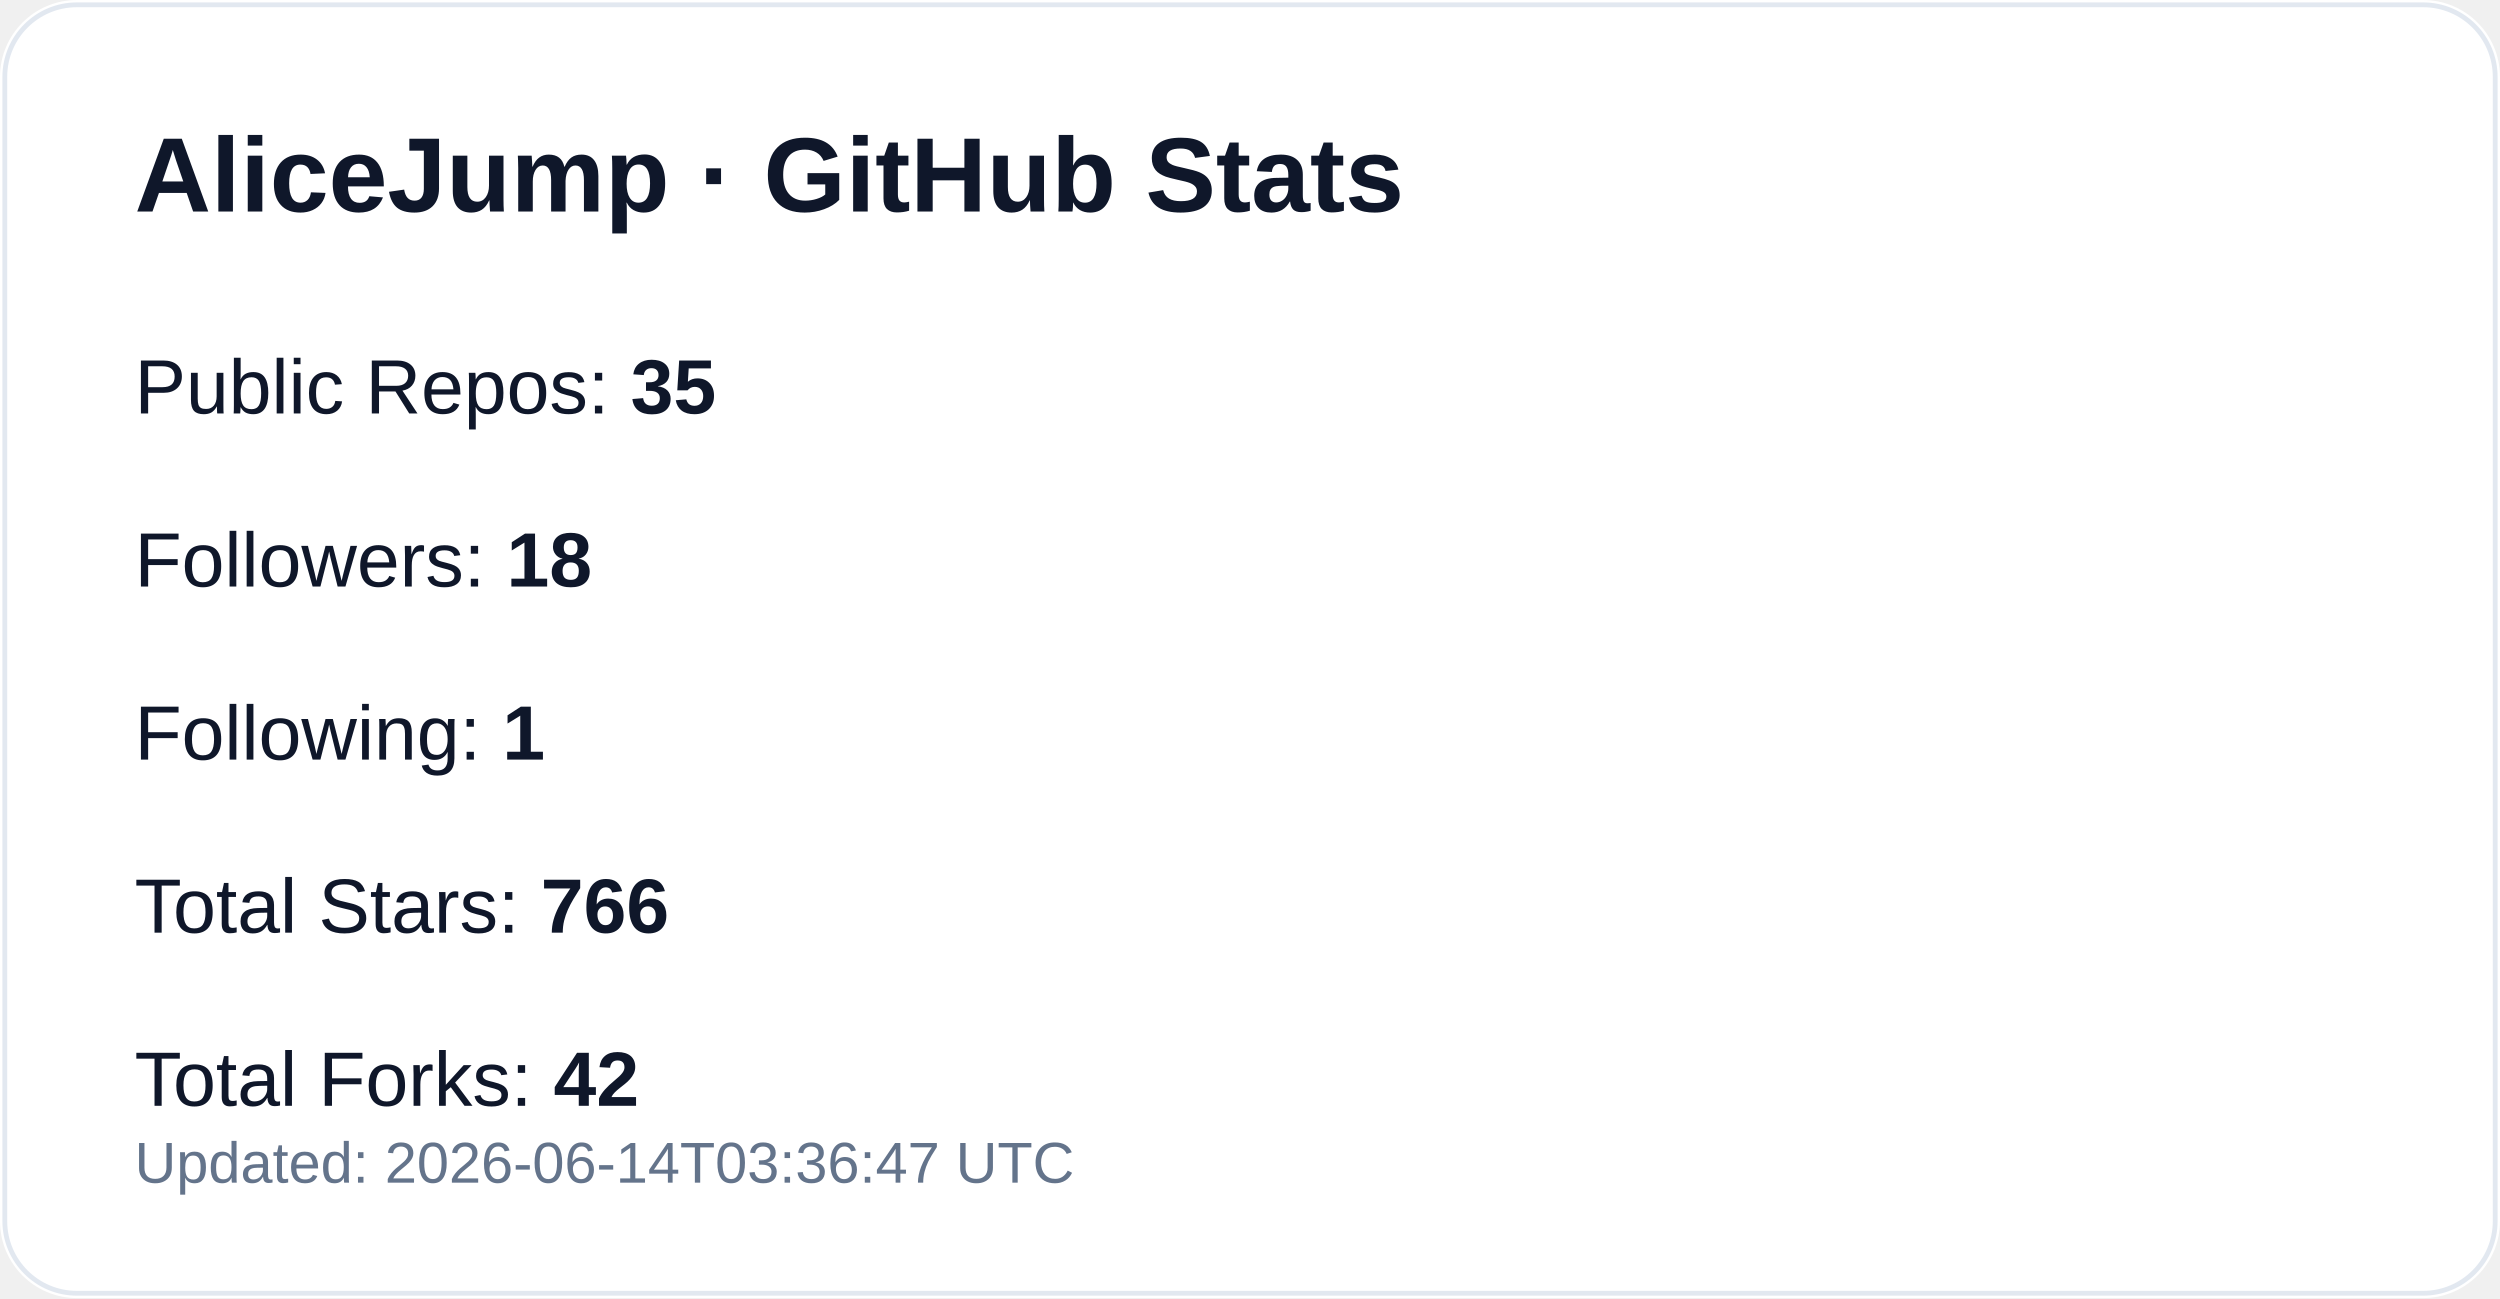
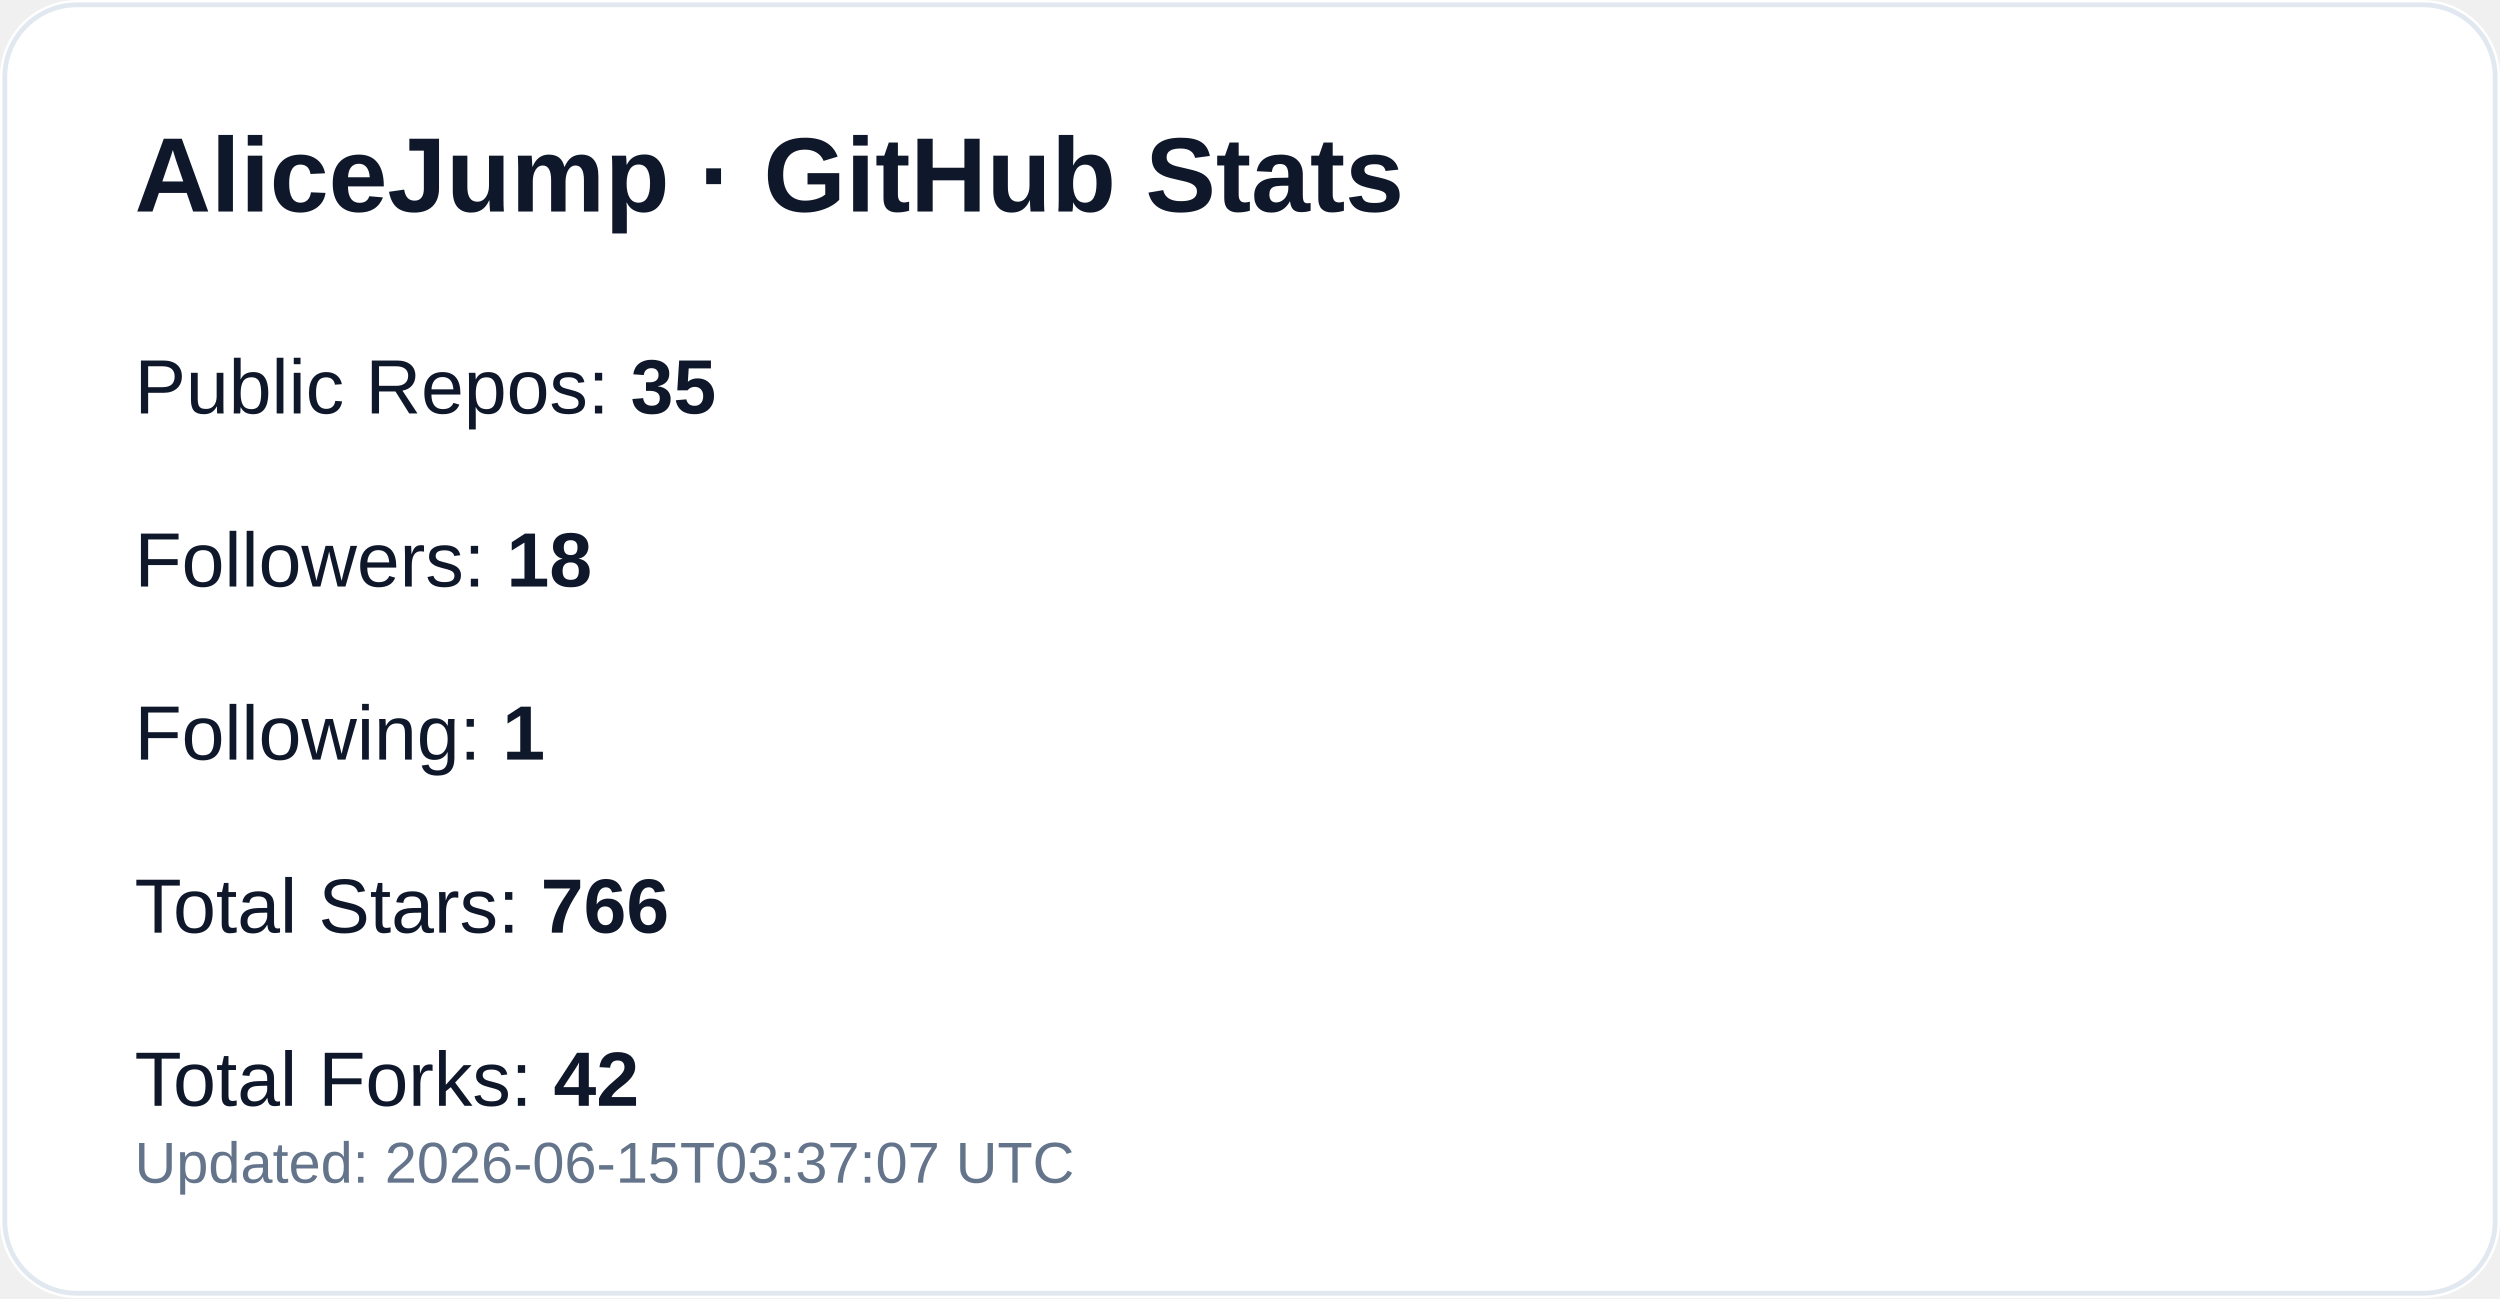
<svg xmlns="http://www.w3.org/2000/svg" width="520" height="270" viewBox="0 0 520 270" role="img" aria-label="GitHub profile stats for AliceJump">
  <rect width="520" height="270" rx="16" fill="#ffffff" />
  <rect x="1" y="1" width="518" height="268" rx="15" fill="none" stroke="#e2e8f0" />
  <text x="28" y="44" fill="#0f172a" font-size="22" font-weight="700" font-family="-apple-system,Segoe UI,Arial,sans-serif">AliceJump · GitHub Stats</text>
  <text x="28" y="86" fill="#0f172a" font-size="16" font-family="-apple-system,Segoe UI,Arial,sans-serif">Public Repos: <tspan font-weight="700">35</tspan>
  </text>
  <text x="28" y="122" fill="#0f172a" font-size="16" font-family="-apple-system,Segoe UI,Arial,sans-serif">Followers: <tspan font-weight="700">18</tspan>
  </text>
  <text x="28" y="158" fill="#0f172a" font-size="16" font-family="-apple-system,Segoe UI,Arial,sans-serif">Following: <tspan font-weight="700">1</tspan>
  </text>
  <text x="28" y="194" fill="#0f172a" font-size="16" font-family="-apple-system,Segoe UI,Arial,sans-serif">Total Stars: <tspan font-weight="700">766</tspan>
  </text>
  <text x="28" y="230" fill="#0f172a" font-size="16" font-family="-apple-system,Segoe UI,Arial,sans-serif">Total Forks: <tspan font-weight="700">42</tspan>
  </text>
-   <text x="28" y="246" fill="#64748b" font-size="12" font-family="-apple-system,Segoe UI,Arial,sans-serif">Updated: 2026-06-14T03:36:47 UTC</text>
+   <text x="28" y="246" fill="#64748b" font-size="12" font-family="-apple-system,Segoe UI,Arial,sans-serif">Updated: 2026-06-15T03:37:07 UTC</text>
</svg>
